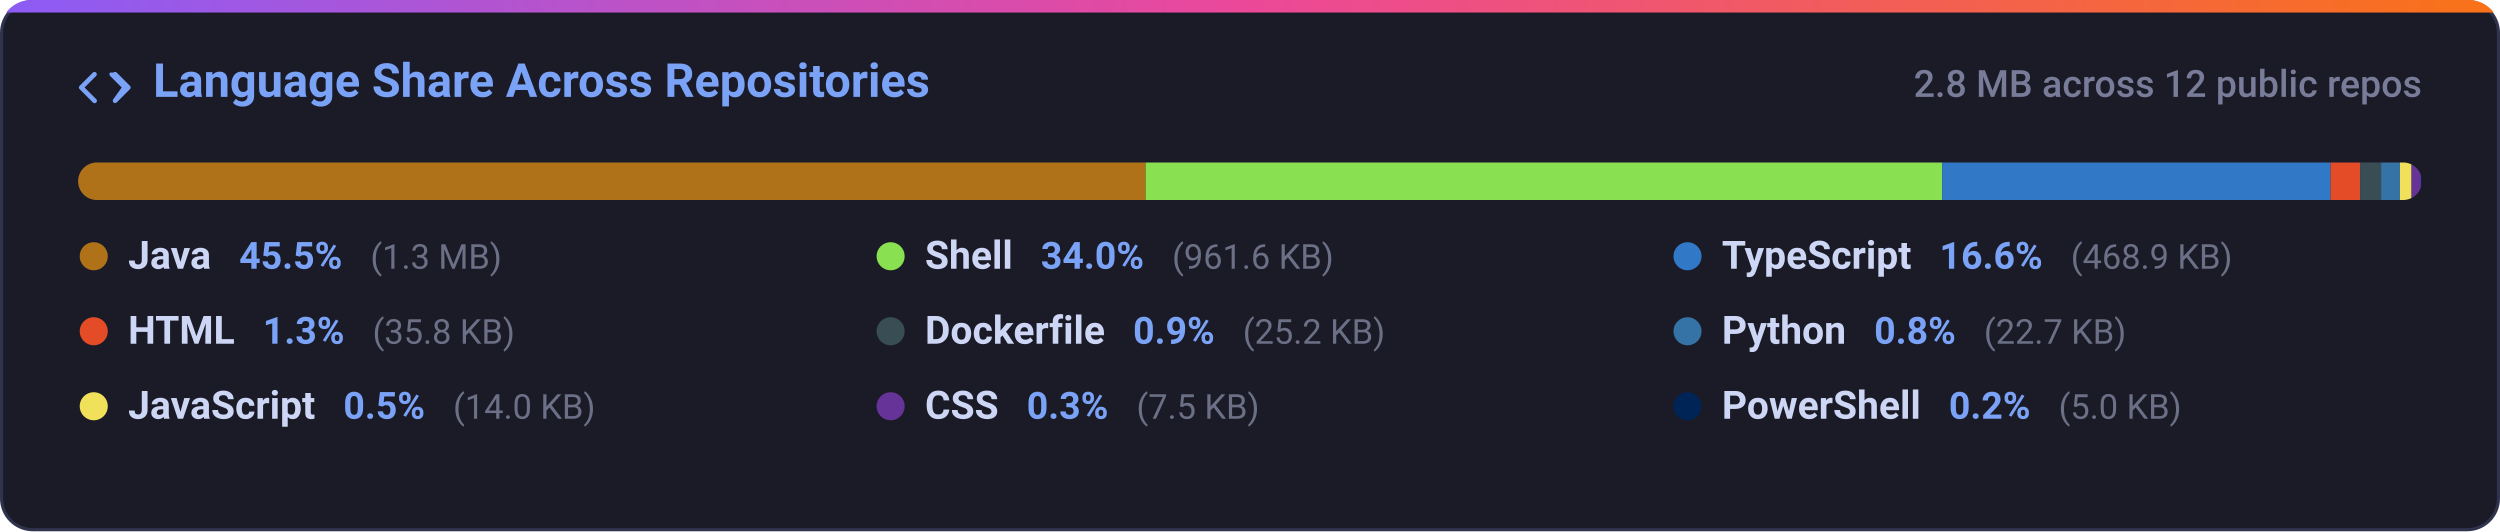
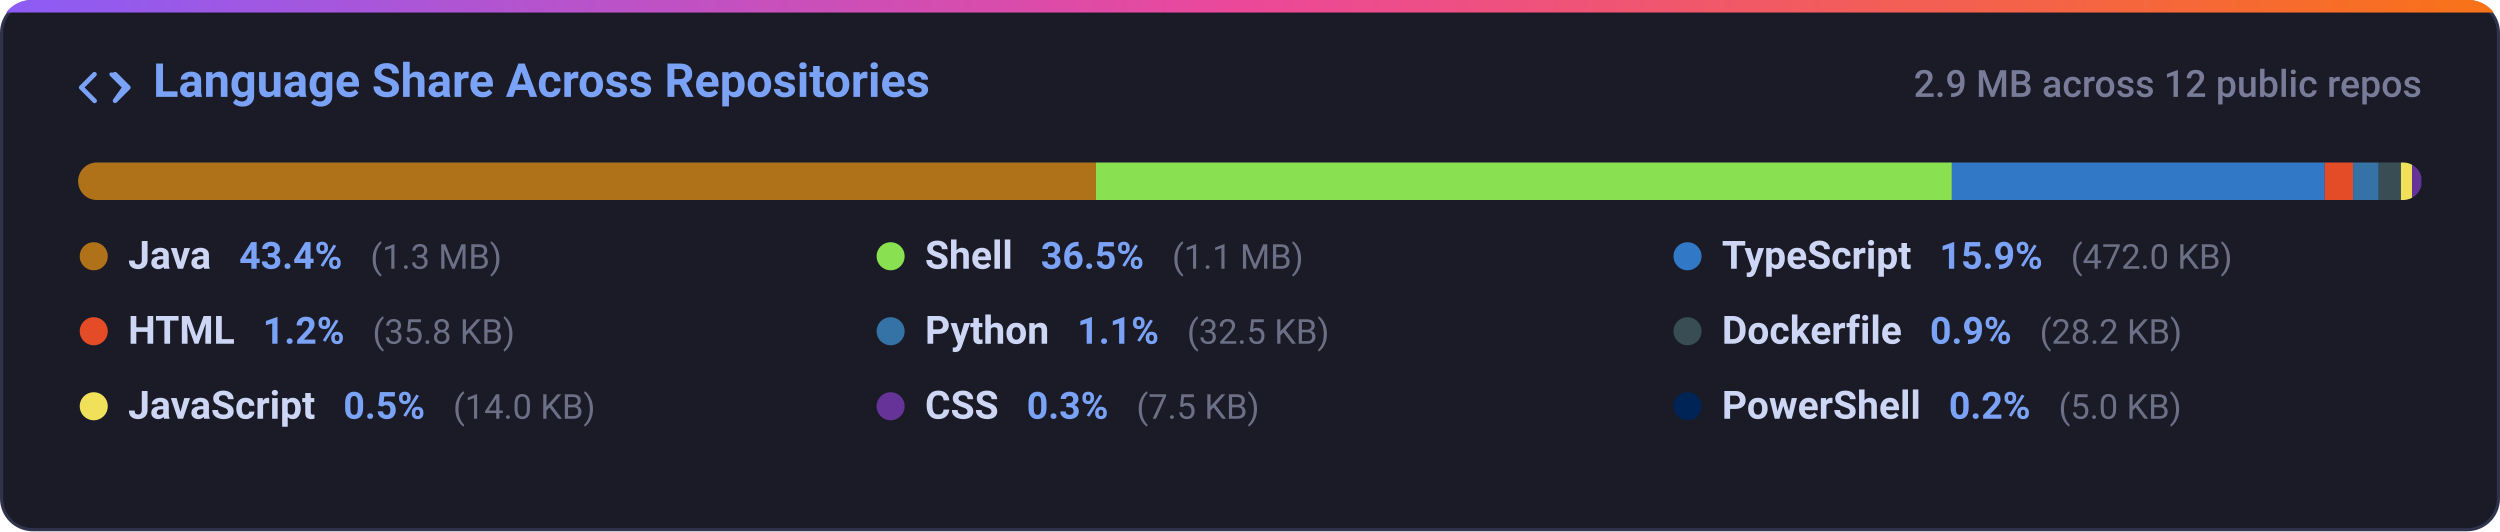
<svg xmlns="http://www.w3.org/2000/svg" width="800" height="170" viewBox="0 0 800 170" fill="none">
  <defs>
    <linearGradient id="grad-lang_dist" x1="0%" y1="0%" x2="100%" y2="0%">
      <stop offset="0%" stop-color="#8b5cf6" />
      <stop offset="50%" stop-color="#ec4899" />
      <stop offset="100%" stop-color="#f97316" />
    </linearGradient>
    <clipPath id="card-clip-lang_dist">
      <rect x="0" y="0" width="800" height="170" rx="10" />
    </clipPath>
    <clipPath id="bar-clip">
      <rect x="25" y="52" width="750" height="12" rx="6" />
    </clipPath>
    <style>
      .card-bg { fill: #1a1b26; stroke: #2f334d; stroke-width: 1px; }
      .card-title { font-family: -apple-system, BlinkMacSystemFont, 'Segoe UI', Roboto, Helvetica, Arial, sans-serif; font-size: 15px; font-weight: 600; fill: #7aa2f7; }
      .card-sub { font-family: -apple-system, BlinkMacSystemFont, 'Segoe UI', Roboto, Helvetica, Arial, sans-serif; font-size: 12px; fill: #787c99; font-weight: 500; }
      .lang-name { font-family: -apple-system, BlinkMacSystemFont, 'Segoe UI', Roboto, Helvetica, Arial, sans-serif; font-size: 12.5px; font-weight: 600; fill: #cdd6f4; }
      .lang-pct { font-family: -apple-system, BlinkMacSystemFont, 'Segoe UI', Roboto, Helvetica, Arial, sans-serif; font-size: 12px; font-weight: 600; fill: #7aa2f7; }
      .lang-size { font-family: -apple-system, BlinkMacSystemFont, 'Segoe UI', Roboto, Helvetica, Arial, sans-serif; font-size: 11px; fill: #6c7086; }
      @media (prefers-color-scheme: light) {
        .card-bg { fill: #f7f8fc; stroke: #e1e4ea; }
        .card-title { fill: #2563eb; }
        .card-sub { fill: #6b7280; }
        .lang-name { fill: #1f2328; }
        .lang-pct { fill: #2563eb; }
        .lang-size { fill: #6b7280; }
      }
    </style>
  </defs>
  <g clip-path="url(#card-clip-lang_dist)">
    <rect class="card-bg" x="0.5" y="0.5" width="799" height="169" rx="10" />
    <rect x="0" y="0" width="800" height="4" fill="url(#grad-lang_dist)" />
  </g>
  <g transform="translate(25, 20)">
    <path fill="#7aa2f7" d="M4.72 3.22a.75.75 0 0 1 1.06 1.06L2.06 8l3.72 3.72a.75.75 0 1 1-1.06 1.06L.47 8.53a.75.75 0 0 1 0-1.06l4.25-4.25Zm6.56 0a.75.75 0 0 1 1.06 0l4.25 4.25a.75.75 0 0 1 0 1.06l-4.25 4.25a.75.75 0 0 1-1.06-1.06L13.94 8l-3.72-3.72a.75.75 0 0 1 0-1.06Z" />
    <text class="card-title" x="24" y="11">Language Share Across Repositories</text>
  </g>
-   <text class="card-sub" x="775" y="31" text-anchor="end">2.8 MB across 12 public repos</text>
+   <text class="card-sub" x="775" y="31" text-anchor="end">2.9 MB across 12 public repos</text>
  <rect x="25" y="52" width="750" height="12" rx="6" fill="#24283b" />
  <g clip-path="url(#bar-clip)">
-     <rect x="25.00" y="52" width="341.59" height="12" fill="#b07219" />
-     <rect x="366.59" y="52" width="254.91" height="12" fill="#89e051" />
-     <rect x="621.49" y="52" width="124.29" height="12" fill="#3178c6" />
-     <rect x="745.79" y="52" width="9.50" height="12" fill="#e34c26" />
-     <rect x="755.28" y="52" width="6.68" height="12" fill="#384d54" />
-     <rect x="761.96" y="52" width="6.01" height="12" fill="#3572a5" />
-     <rect x="767.98" y="52" width="3.72" height="12" fill="#f1e05a" />
-     <rect x="771.70" y="52" width="3.00" height="12" fill="#663399" />
-     <rect x="774.70" y="52" width="3.00" height="12" fill="#012456" />
+     <rect x="25.00" y="52" width="325.72" height="12" fill="#b07219" />
+     <rect x="350.72" y="52" width="273.88" height="12" fill="#89e051" />
+     <rect x="624.60" y="52" width="119.32" height="12" fill="#3178c6" />
+     <rect x="743.91" y="52" width="9.06" height="12" fill="#e34c26" />
+     <rect x="752.97" y="52" width="8.21" height="12" fill="#3572a5" />
+     <rect x="761.18" y="52" width="7.12" height="12" fill="#384d54" />
+     <rect x="768.30" y="52" width="3.55" height="12" fill="#f1e05a" />
+     <rect x="771.85" y="52" width="3.00" height="12" fill="#663399" />
+     <rect x="774.85" y="52" width="3.00" height="12" fill="#012456" />
  </g>
  <g>
    <circle cx="30" cy="82" r="4.5" fill="#b07219" />
    <text x="41" y="86">
      <tspan class="lang-name">Java</tspan>
-       <tspan class="lang-pct" dx="6">45.5%</tspan>
+       <tspan class="lang-pct" dx="6">43.4%</tspan>
      <tspan class="lang-size" dx="6">(1.3 MB)</tspan>
    </text>
    <circle cx="285" cy="82" r="4.5" fill="#89e051" />
    <text x="296" y="86">
      <tspan class="lang-name">Shell</tspan>
-       <tspan class="lang-pct" dx="6">34.0%</tspan>
-       <tspan class="lang-size" dx="6">(961.6 KB)</tspan>
+       <tspan class="lang-pct" dx="6">36.5%</tspan>
+       <tspan class="lang-size" dx="6">(1.1 MB)</tspan>
    </text>
    <circle cx="540" cy="82" r="4.5" fill="#3178c6" />
    <text x="551" y="86">
      <tspan class="lang-name">TypeScript</tspan>
-       <tspan class="lang-pct" dx="6">16.6%</tspan>
-       <tspan class="lang-size" dx="6">(468.9 KB)</tspan>
+       <tspan class="lang-pct" dx="6">15.9%</tspan>
+       <tspan class="lang-size" dx="6">(472.0 KB)</tspan>
    </text>
    <circle cx="30" cy="106" r="4.5" fill="#e34c26" />
    <text x="41" y="110">
      <tspan class="lang-name">HTML</tspan>
-       <tspan class="lang-pct" dx="6">1.3%</tspan>
+       <tspan class="lang-pct" dx="6">1.2%</tspan>
      <tspan class="lang-size" dx="6">(35.8 KB)</tspan>
    </text>
-     <circle cx="285" cy="106" r="4.5" fill="#384d54" />
+     <circle cx="285" cy="106" r="4.5" fill="#3572a5" />
    <text x="296" y="110">
+       <tspan class="lang-name">Python</tspan>
+       <tspan class="lang-pct" dx="6">1.1%</tspan>
+       <tspan class="lang-size" dx="6">(32.5 KB)</tspan>
+     </text>
+     <circle cx="540" cy="106" r="4.5" fill="#384d54" />
+     <text x="551" y="110">
      <tspan class="lang-name">Dockerfile</tspan>
      <tspan class="lang-pct" dx="6">0.9%</tspan>
-       <tspan class="lang-size" dx="6">(25.2 KB)</tspan>
-     </text>
-     <circle cx="540" cy="106" r="4.5" fill="#3572a5" />
-     <text x="551" y="110">
-       <tspan class="lang-name">Python</tspan>
-       <tspan class="lang-pct" dx="6">0.8%</tspan>
-       <tspan class="lang-size" dx="6">(22.7 KB)</tspan>
+       <tspan class="lang-size" dx="6">(28.2 KB)</tspan>
    </text>
    <circle cx="30" cy="130" r="4.5" fill="#f1e05a" />
    <text x="41" y="134">
      <tspan class="lang-name">JavaScript</tspan>
      <tspan class="lang-pct" dx="6">0.5%</tspan>
      <tspan class="lang-size" dx="6">(14.0 KB)</tspan>
    </text>
    <circle cx="285" cy="130" r="4.5" fill="#663399" />
    <text x="296" y="134">
      <tspan class="lang-name">CSS</tspan>
      <tspan class="lang-pct" dx="6">0.3%</tspan>
      <tspan class="lang-size" dx="6">(7.5 KB)</tspan>
    </text>
    <circle cx="540" cy="130" r="4.5" fill="#012456" />
    <text x="551" y="134">
      <tspan class="lang-name">PowerShell</tspan>
      <tspan class="lang-pct" dx="6">0.2%</tspan>
      <tspan class="lang-size" dx="6">(5.0 KB)</tspan>
    </text>
  </g>
</svg>
